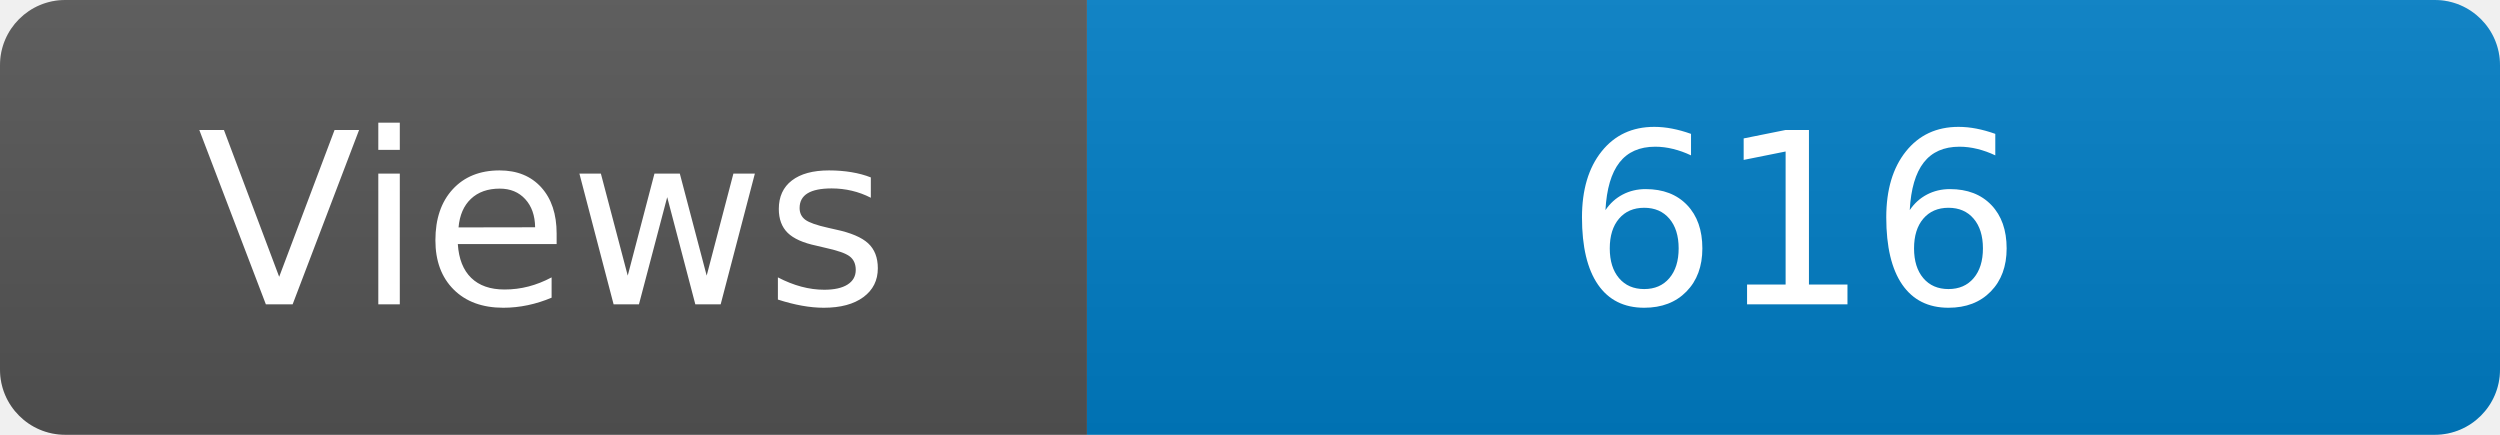
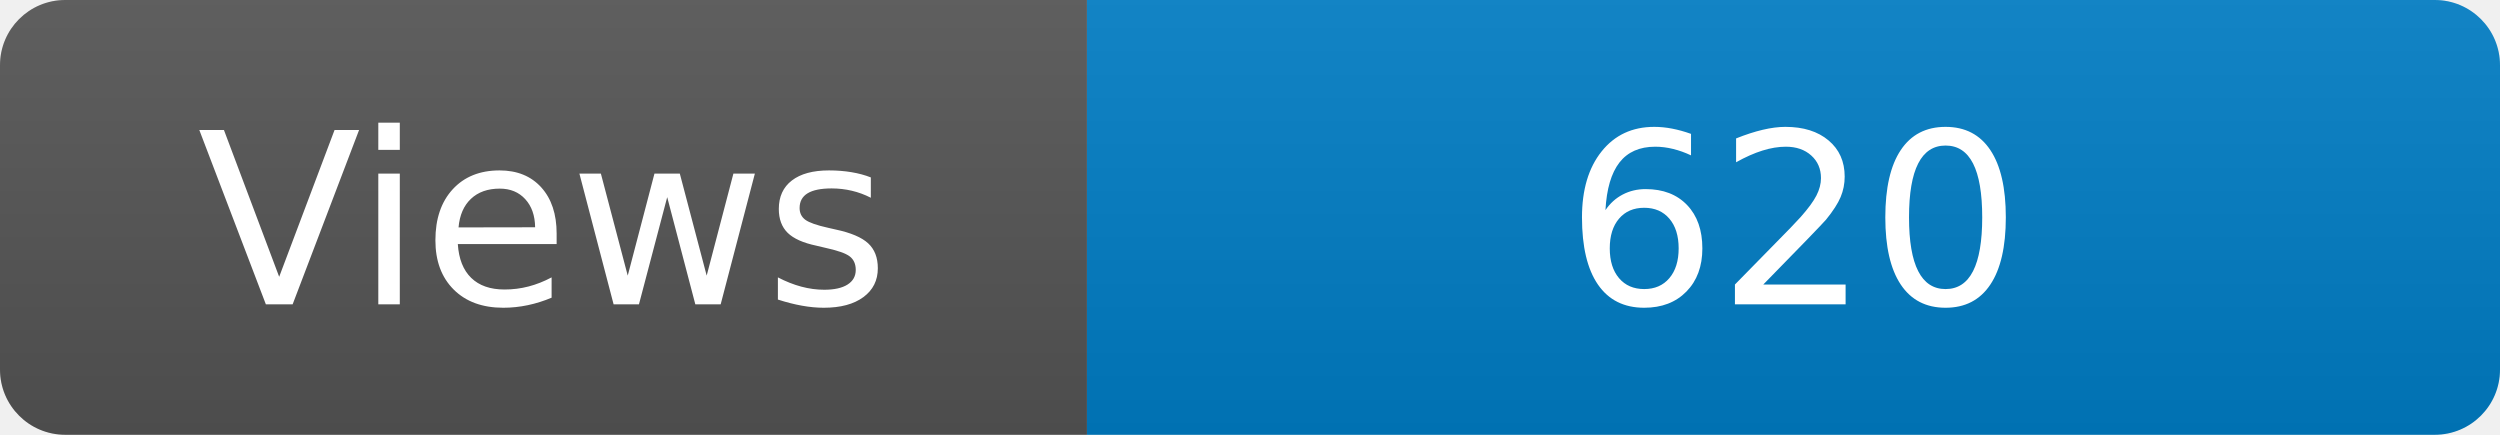
<svg xmlns="http://www.w3.org/2000/svg" width="115" height="20" role="img" aria-label="Maintained?: yes">
  <linearGradient id="s" x2="0" y2="100%">
    <stop offset="0" stop-color="#bbb" stop-opacity=".1" />
    <stop offset="1" stop-opacity=".1" />
  </linearGradient>
  <clipPath id="r">
    <rect width="115" height="20" rx="3" fill="#fff" />
  </clipPath>
  <g clip-path="url(#r)">
    <rect width="50" height="20" fill="#555" />
    <rect x="50" width="160" height="20" fill="#007ec6" />
    <rect width="115" height="20" fill="url(#s)" />
  </g>
  <g fill="#fff" text-anchor="middle" font-family="Verdana,Geneva,DejaVu Sans,sans-serif" font-size="110">
    <text x="250" y="140" transform="scale(.1)" fill="#fff">Views</text>
-     <text x="825" y="140" transform="scale(.1)" fill="#fff">616</text>
+     <text x="825" y="140" transform="scale(.1)" fill="#fff">620</text>
  </g>
</svg>
